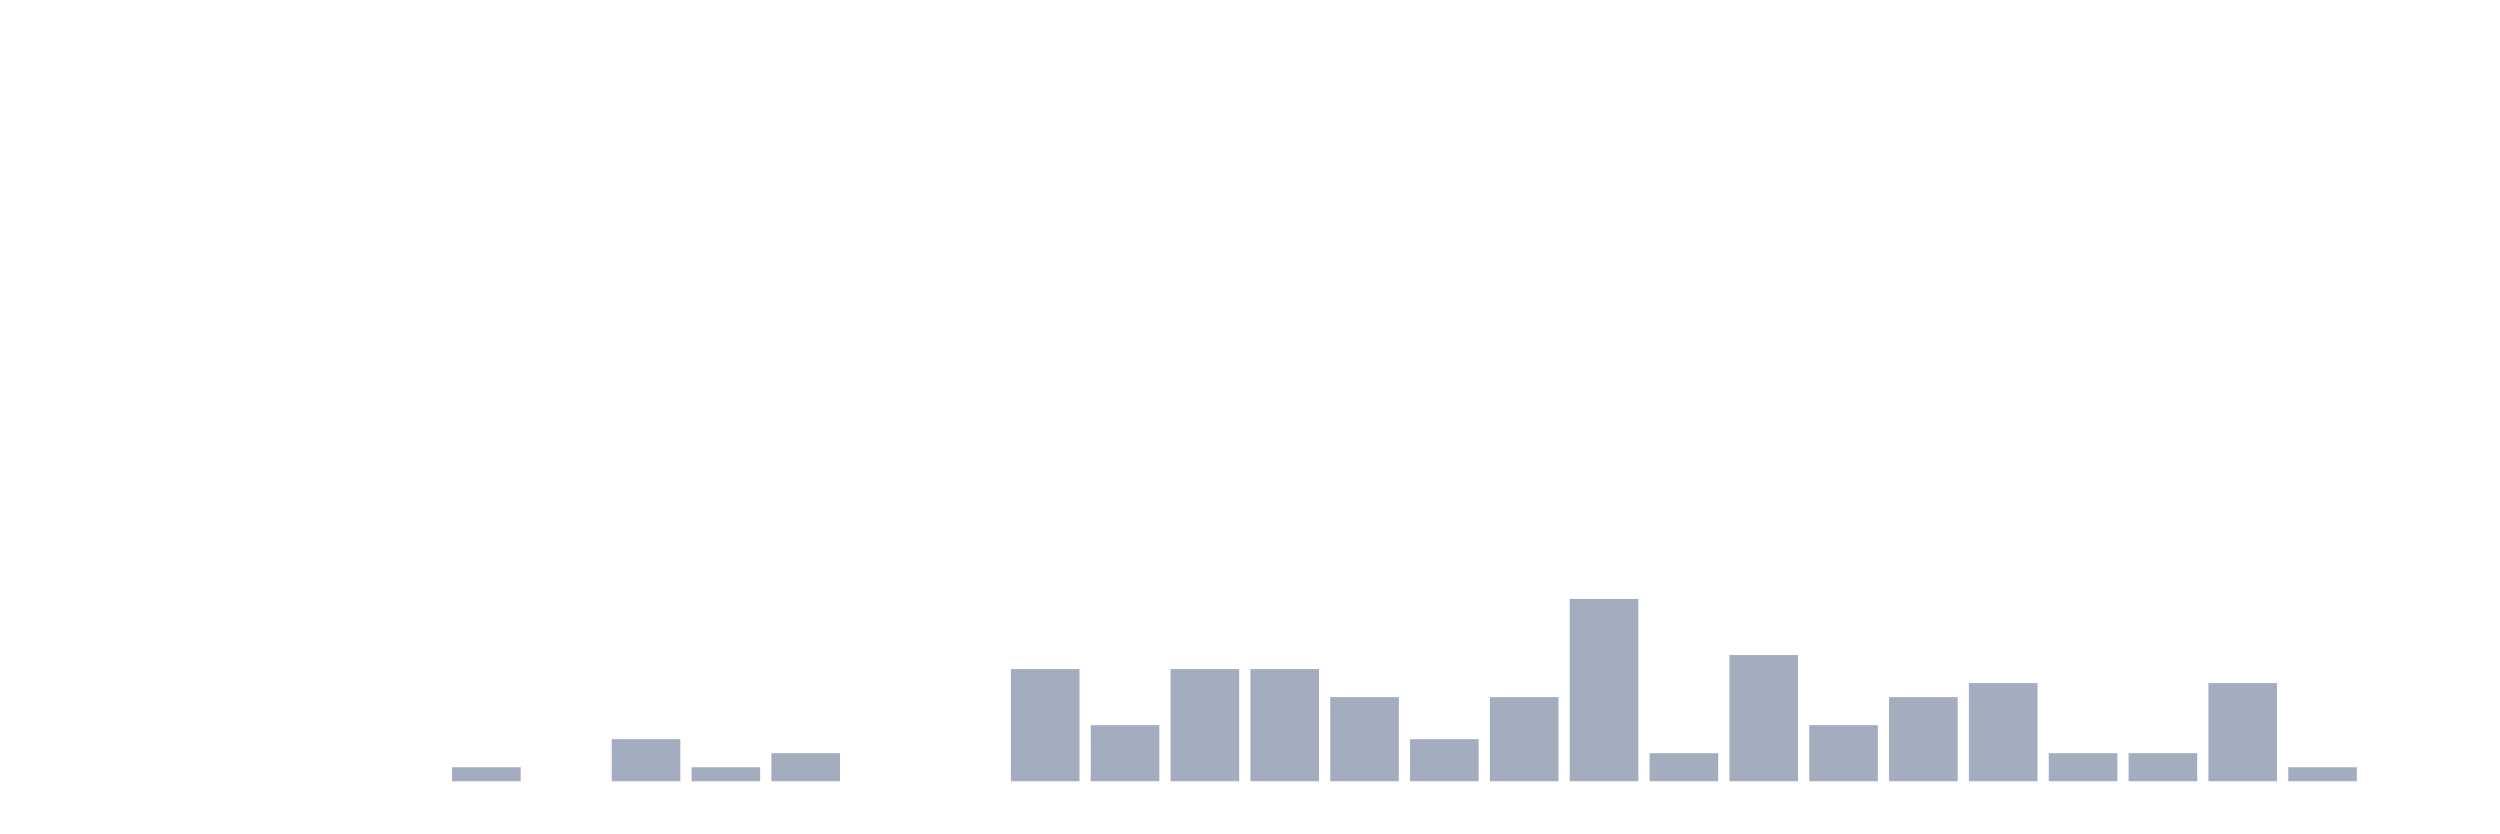
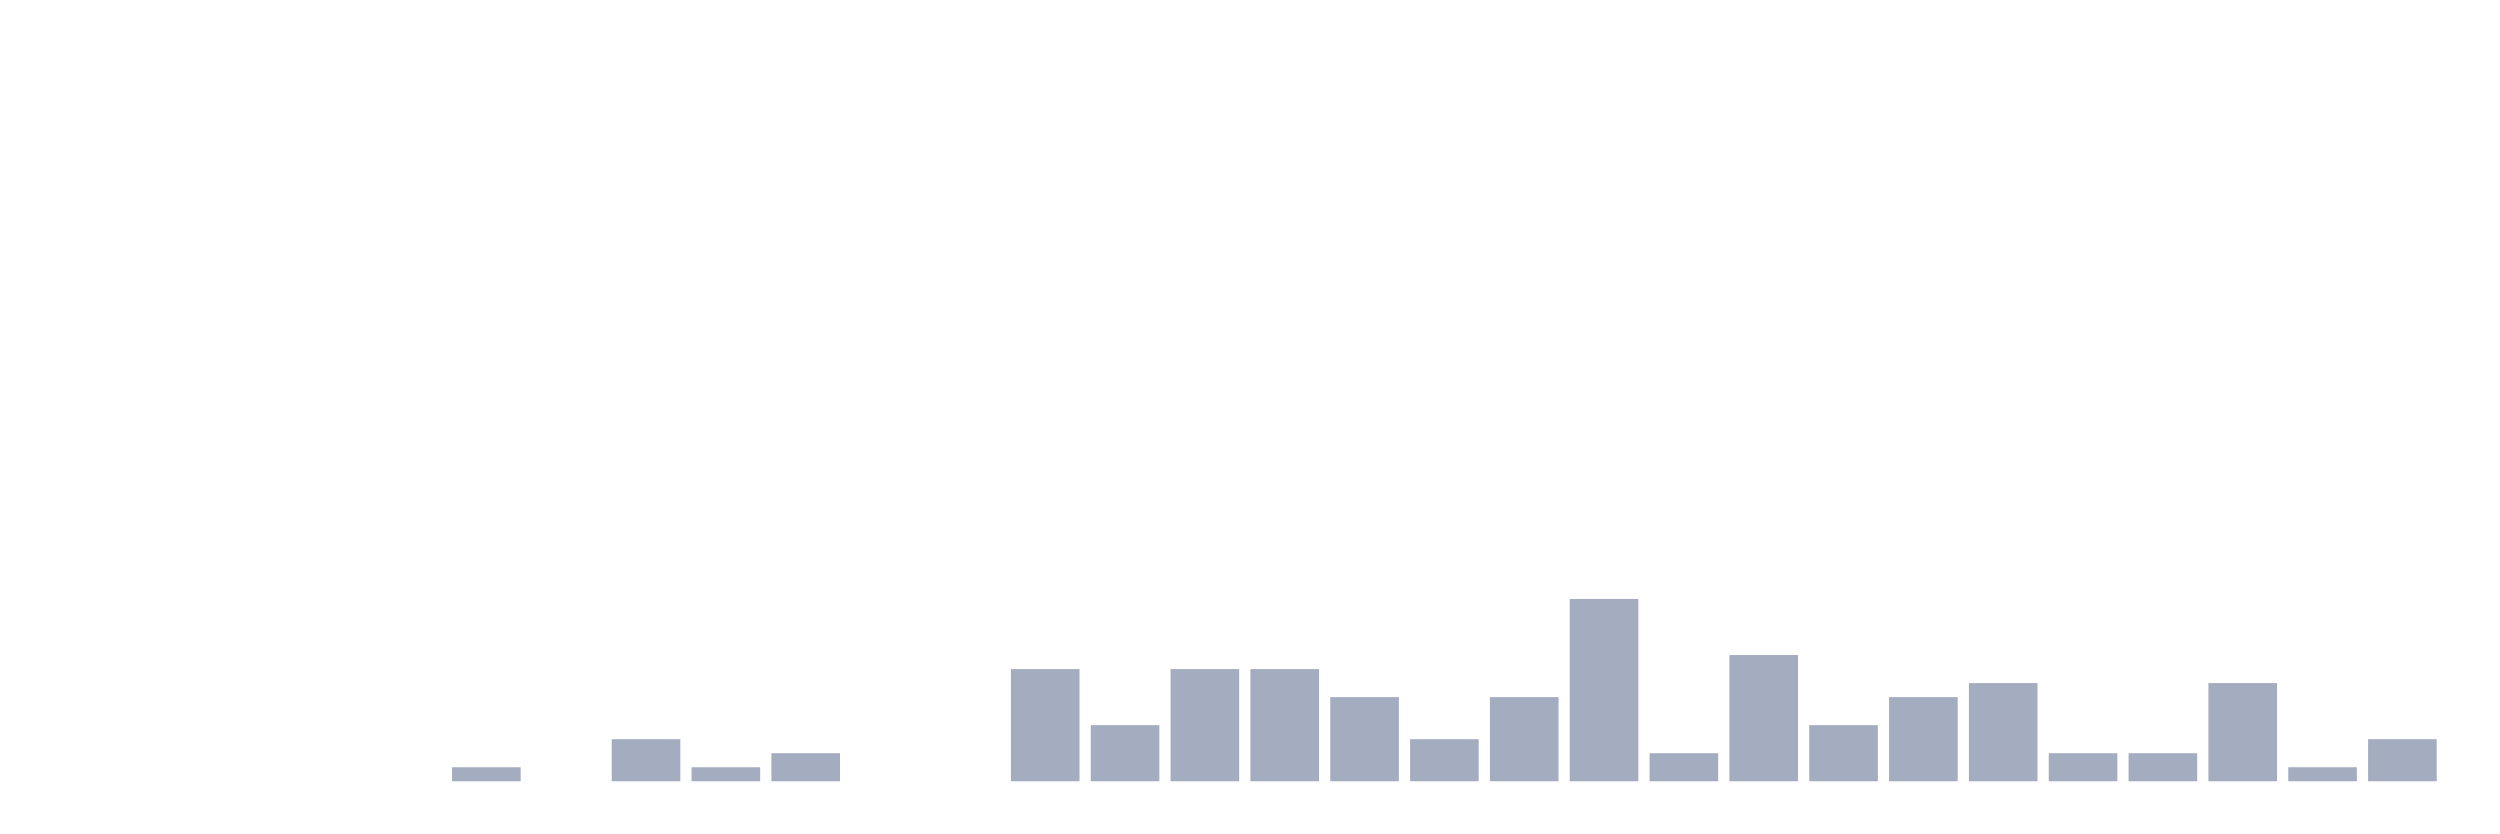
<svg xmlns="http://www.w3.org/2000/svg" viewBox="0 0 480 160">
  <g transform="translate(10,10)">
    <rect class="bar" x="0.153" width="13.175" y="140" height="0" fill="rgb(164,173,192)" />
    <rect class="bar" x="15.482" width="13.175" y="140" height="0" fill="rgb(164,173,192)" />
    <rect class="bar" x="30.81" width="13.175" y="140" height="0" fill="rgb(164,173,192)" />
    <rect class="bar" x="46.138" width="13.175" y="140" height="0" fill="rgb(164,173,192)" />
    <rect class="bar" x="61.466" width="13.175" y="140" height="0" fill="rgb(164,173,192)" />
    <rect class="bar" x="76.794" width="13.175" y="137.308" height="2.692" fill="rgb(164,173,192)" />
    <rect class="bar" x="92.123" width="13.175" y="140" height="0" fill="rgb(164,173,192)" />
    <rect class="bar" x="107.451" width="13.175" y="131.923" height="8.077" fill="rgb(164,173,192)" />
    <rect class="bar" x="122.779" width="13.175" y="137.308" height="2.692" fill="rgb(164,173,192)" />
    <rect class="bar" x="138.107" width="13.175" y="134.615" height="5.385" fill="rgb(164,173,192)" />
    <rect class="bar" x="153.436" width="13.175" y="140" height="0" fill="rgb(164,173,192)" />
    <rect class="bar" x="168.764" width="13.175" y="140" height="0" fill="rgb(164,173,192)" />
    <rect class="bar" x="184.092" width="13.175" y="118.462" height="21.538" fill="rgb(164,173,192)" />
    <rect class="bar" x="199.42" width="13.175" y="129.231" height="10.769" fill="rgb(164,173,192)" />
    <rect class="bar" x="214.748" width="13.175" y="118.462" height="21.538" fill="rgb(164,173,192)" />
    <rect class="bar" x="230.077" width="13.175" y="118.462" height="21.538" fill="rgb(164,173,192)" />
    <rect class="bar" x="245.405" width="13.175" y="123.846" height="16.154" fill="rgb(164,173,192)" />
    <rect class="bar" x="260.733" width="13.175" y="131.923" height="8.077" fill="rgb(164,173,192)" />
    <rect class="bar" x="276.061" width="13.175" y="123.846" height="16.154" fill="rgb(164,173,192)" />
    <rect class="bar" x="291.39" width="13.175" y="105" height="35" fill="rgb(164,173,192)" />
    <rect class="bar" x="306.718" width="13.175" y="134.615" height="5.385" fill="rgb(164,173,192)" />
    <rect class="bar" x="322.046" width="13.175" y="115.769" height="24.231" fill="rgb(164,173,192)" />
    <rect class="bar" x="337.374" width="13.175" y="129.231" height="10.769" fill="rgb(164,173,192)" />
    <rect class="bar" x="352.702" width="13.175" y="123.846" height="16.154" fill="rgb(164,173,192)" />
    <rect class="bar" x="368.031" width="13.175" y="121.154" height="18.846" fill="rgb(164,173,192)" />
    <rect class="bar" x="383.359" width="13.175" y="134.615" height="5.385" fill="rgb(164,173,192)" />
    <rect class="bar" x="398.687" width="13.175" y="134.615" height="5.385" fill="rgb(164,173,192)" />
    <rect class="bar" x="414.015" width="13.175" y="121.154" height="18.846" fill="rgb(164,173,192)" />
    <rect class="bar" x="429.344" width="13.175" y="137.308" height="2.692" fill="rgb(164,173,192)" />
-     <rect class="bar" x="444.672" width="13.175" y="140" height="0" fill="rgb(164,173,192)" />
+     <rect class="bar" x="444.672" width="13.175" y="131.923" height="8.077" fill="rgb(164,173,192)" />
  </g>
</svg>
